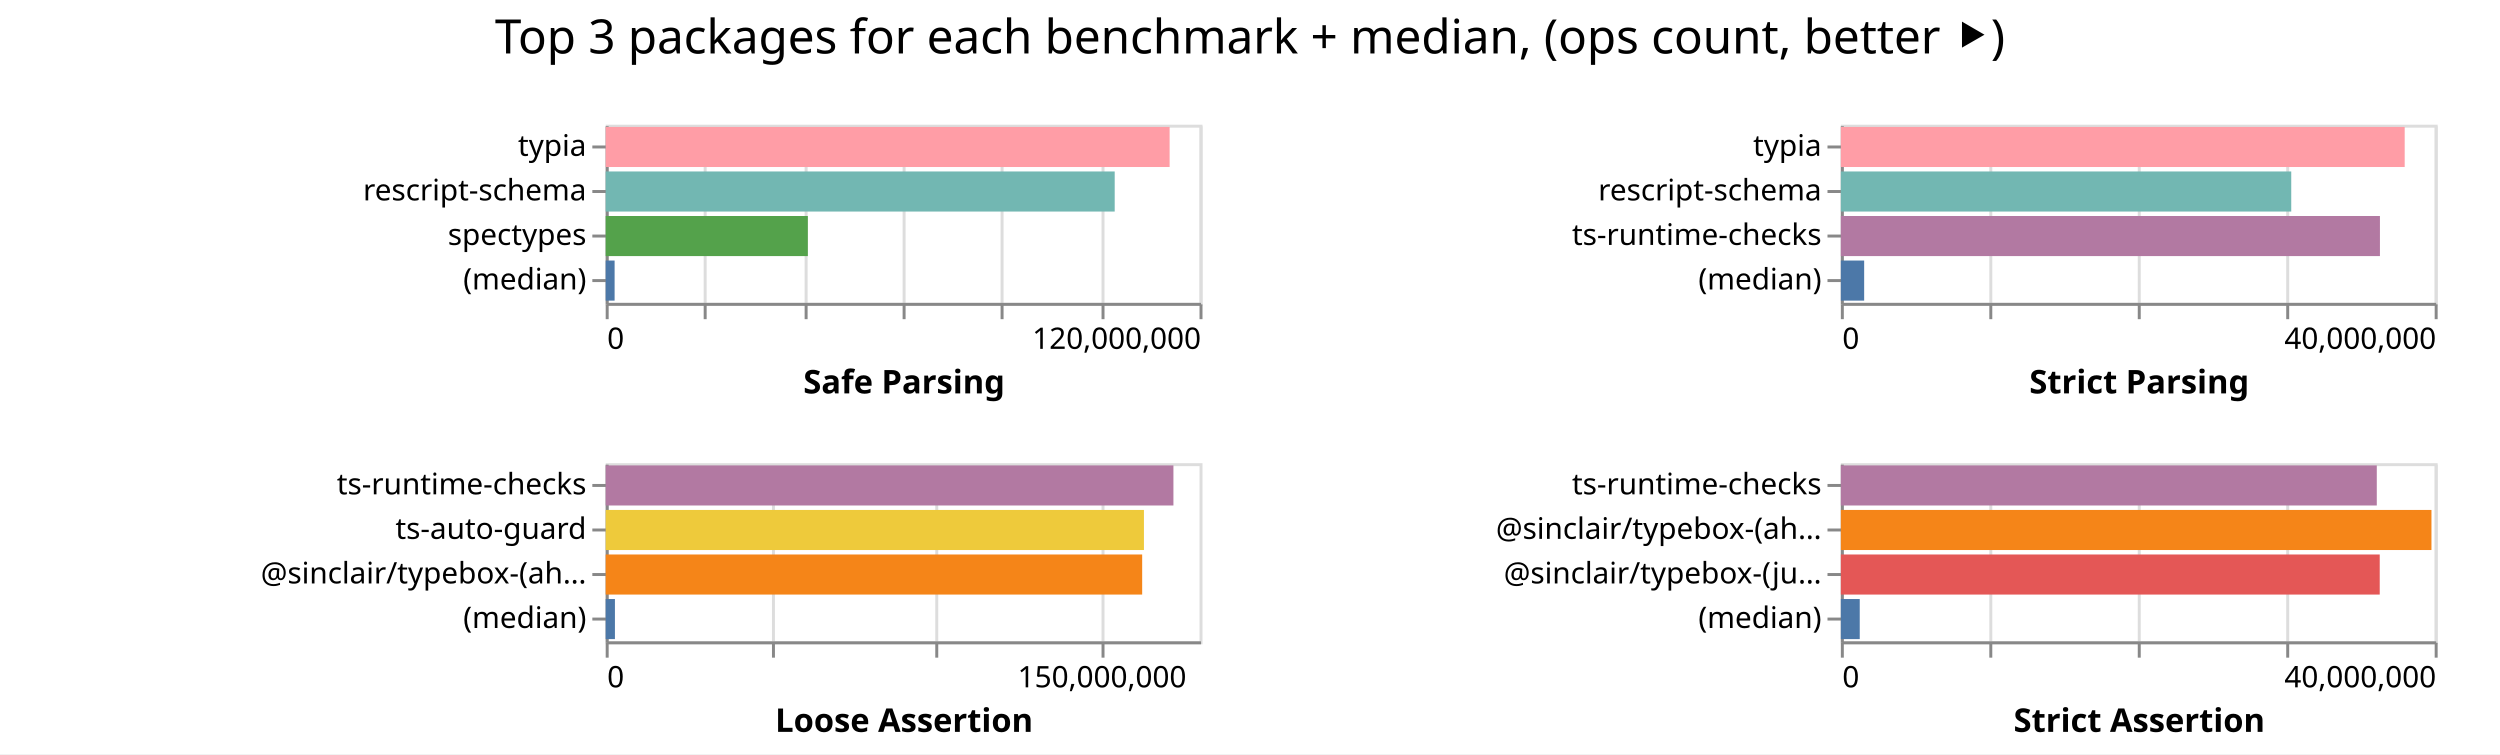
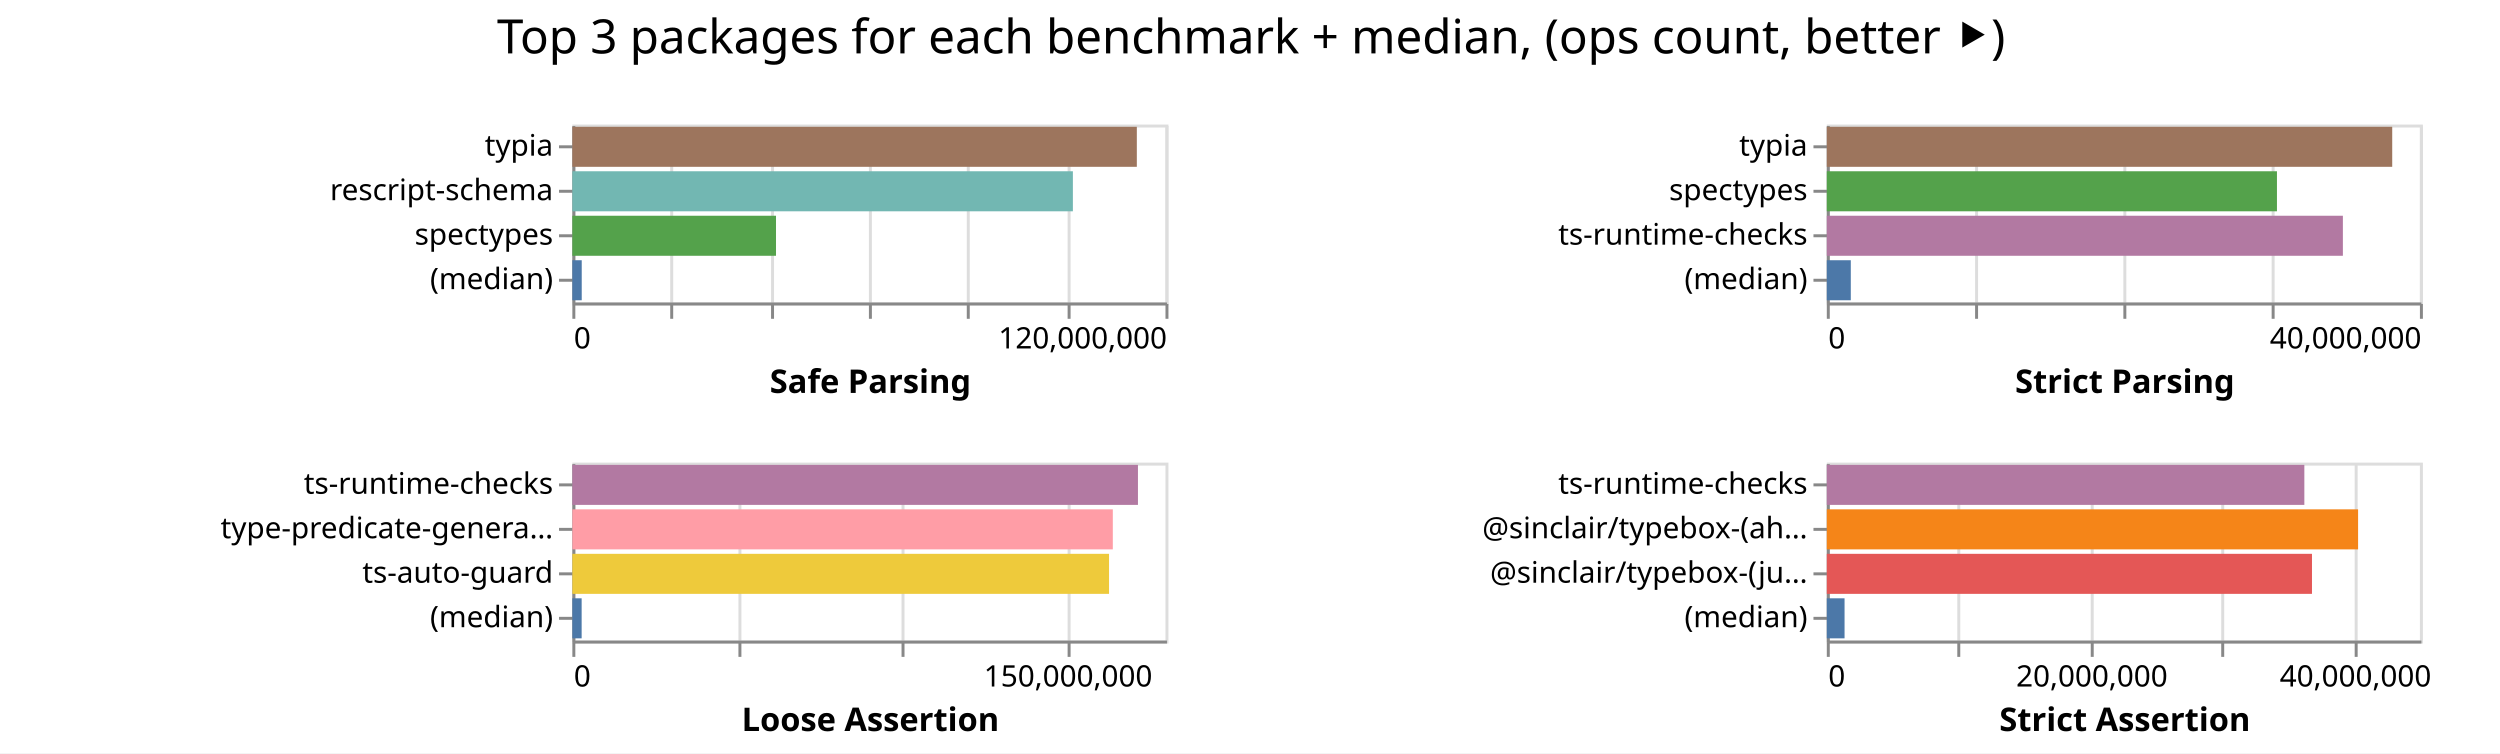
- <svg xmlns="http://www.w3.org/2000/svg" width="842" height="254" class="marks">
-   <path fill="#fff" d="M0 0h842v254H0z" />
+ <svg xmlns="http://www.w3.org/2000/svg" width="843" height="254" class="marks">
+   <path fill="#fff" d="M0 0h843v254H0z" />
  <g fill="none" stroke-miterlimit="10" aria-roledescription="group mark container" class="mark-group role-frame root">
-     <path d="M204 42" aria-hidden="true" class="background" />
+     <path d="M193 42" aria-hidden="true" class="background" />
    <g aria-roledescription="group mark container" class="mark-group role-scope child__Safe_Parsing_group">
-       <path stroke="#ddd" d="M204.5 42.5h200v60h-200Z" aria-hidden="true" class="background" />
+       <path stroke="#ddd" d="M193.5 42.5h200v60h-200Z" aria-hidden="true" class="background" />
      <g aria-hidden="true" class="mark-group role-axis">
-         <path d="M204.5 102.5" aria-hidden="true" class="background" pointer-events="none" />
+         <path d="M193.5 102.5" aria-hidden="true" class="background" pointer-events="none" />
        <g stroke="#ddd" class="mark-rule role-axis-grid" pointer-events="none">
-           <path d="M204.5 102.5v-60M237.5 102.5v-60M271.5 102.5v-60M304.5 102.5v-60M337.5 102.5v-60M371.5 102.5v-60M404.5 102.5v-60" />
+           <path d="M193.5 102.5v-60M226.5 102.5v-60M260.5 102.5v-60M293.5 102.5v-60M326.5 102.5v-60M360.5 102.5v-60M393.5 102.5v-60" />
        </g>
      </g>
      <g aria-label="X-axis titled 'Safe Parsing' for a linear scale with values from 0 to 120,000,000" aria-roledescription="axis" class="mark-group role-axis" pointer-events="none">
-         <path d="M204.5 102.5" aria-hidden="true" class="background" />
+         <path d="M193.5 102.5" aria-hidden="true" class="background" />
        <g stroke="#888" class="mark-rule role-axis-tick">
-           <path d="M204.5 102.5v5M237.5 102.5v5M271.5 102.5v5M304.5 102.5v5M337.5 102.5v5M371.5 102.5v5M404.5 102.5v5" />
+           <path d="M193.5 102.5v5M226.5 102.5v5M260.5 102.5v5M293.5 102.5v5M326.5 102.5v5M360.5 102.5v5M393.5 102.5v5" />
        </g>
        <g fill="#000" class="mark-text role-axis-label" font-family="sans-serif" font-size="10">
-           <text transform="translate(204.5 117.5)">0</text>
-           <text text-anchor="end" transform="translate(404.5 117.5)">120,000,000</text>
+           <text transform="translate(193.5 117.5)">0</text>
+           <text text-anchor="end" transform="translate(393.5 117.5)">120,000,000</text>
        </g>
-         <path stroke="#888" d="M204.5 102.5h200" class="mark-rule role-axis-domain" />
-         <text fill="#000" class="mark-text role-axis-title" font-family="sans-serif" font-size="11" font-weight="bold" text-anchor="middle" transform="translate(304.5 132.5)">Safe Parsing</text>
+         <path stroke="#888" d="M193.5 102.5h200" class="mark-rule role-axis-domain" />
+         <text fill="#000" class="mark-text role-axis-title" font-family="sans-serif" font-size="11" font-weight="bold" text-anchor="middle" transform="translate(293.5 132.5)">Safe Parsing</text>
      </g>
      <g aria-label="Y-axis for a discrete scale with 4 values: typia, rescript-schema, spectypes, (median)" aria-roledescription="axis" class="mark-group role-axis" pointer-events="none">
-         <path d="M204.5 42.5" aria-hidden="true" class="background" />
+         <path d="M193.5 42.5" aria-hidden="true" class="background" />
        <g stroke="#888" class="mark-rule role-axis-tick">
-           <path d="M204.5 49.5h-5M204.5 64.5h-5M204.5 79.5h-5M204.5 94.5h-5" />
+           <path d="M193.5 49.5h-5M193.5 64.5h-5M193.5 79.5h-5M193.5 94.5h-5" />
        </g>
        <g fill="#000" class="mark-text role-axis-label" font-family="sans-serif" font-size="10" text-anchor="end">
-           <text transform="translate(197.5 52.5)">typia</text>
-           <text transform="translate(197.5 67.5)">rescript-schema</text>
-           <text transform="translate(197.5 82.5)">spectypes</text>
-           <text transform="translate(197.5 97.5)">(median)</text>
+           <text transform="translate(186.5 52.5)">typia</text>
+           <text transform="translate(186.5 67.5)">rescript-schema</text>
+           <text transform="translate(186.5 82.5)">spectypes</text>
+           <text transform="translate(186.5 97.5)">(median)</text>
        </g>
-         <path stroke="#888" d="M204.5 42.5v60" class="mark-rule role-axis-domain" />
+         <path stroke="#888" d="M193.5 42.5v60" class="mark-rule role-axis-domain" />
      </g>
      <g aria-roledescription="rect mark container" class="mark-rect role-mark child__Safe_Parsing_marks">
-         <path fill="#ff9da6" d="M204 42.75h189.93v13.5H204Z" aria-label="Safe Parsing: 113957446; name: typia" aria-roledescription="bar" />
-         <path fill="#72b7b2" d="M204 57.75h171.431v13.5H204Z" aria-label="Safe Parsing: 102858670; name: rescript-schema" aria-roledescription="bar" />
-         <path fill="#54a24b" d="M204 72.75h68.084v13.5H204Z" aria-label="Safe Parsing: 40850296; name: spectypes" aria-roledescription="bar" />
-         <path fill="#4c78a8" d="M204 87.75h2.999v13.5H204Z" aria-label="Safe Parsing: 1799386; name: (median)" aria-roledescription="bar" />
+         <path fill="#9d755d" d="M193 42.75h190.34v13.5H193Z" aria-label="Safe Parsing: 114203719; name: typia" aria-roledescription="bar" />
+         <path fill="#72b7b2" d="M193 57.75h168.776v13.5H193Z" aria-label="Safe Parsing: 101265556; name: rescript-schema" aria-roledescription="bar" />
+         <path fill="#54a24b" d="M193 72.75h68.668v13.5H193Z" aria-label="Safe Parsing: 41200624; name: spectypes" aria-roledescription="bar" />
+         <path fill="#4c78a8" d="M193 87.75h3.16v13.5H193Z" aria-label="Safe Parsing: 1895465; name: (median)" aria-roledescription="bar" />
      </g>
    </g>
    <g aria-roledescription="group mark container" class="mark-group role-scope child__Strict_Parsing_group">
-       <path stroke="#ddd" d="M620.5 42.5h200v60h-200Z" aria-hidden="true" class="background" />
+       <path stroke="#ddd" d="M616.5 42.5h200v60h-200Z" aria-hidden="true" class="background" />
      <g aria-hidden="true" class="mark-group role-axis">
-         <path d="M620.5 102.5" aria-hidden="true" class="background" pointer-events="none" />
+         <path d="M616.5 102.5" aria-hidden="true" class="background" pointer-events="none" />
        <g stroke="#ddd" class="mark-rule role-axis-grid" pointer-events="none">
-           <path d="M620.5 102.5v-60M670.5 102.5v-60M720.5 102.5v-60M770.5 102.5v-60M820.5 102.5v-60" />
+           <path d="M616.5 102.5v-60M666.5 102.5v-60M716.5 102.5v-60M766.5 102.5v-60M816.5 102.5v-60" />
        </g>
      </g>
      <g aria-label="X-axis titled 'Strict Parsing' for a linear scale with values from 0 to 40,000,000" aria-roledescription="axis" class="mark-group role-axis" pointer-events="none">
-         <path d="M620.5 102.5" aria-hidden="true" class="background" />
+         <path d="M616.5 102.5" aria-hidden="true" class="background" />
        <g stroke="#888" class="mark-rule role-axis-tick">
-           <path d="M620.5 102.5v5M670.5 102.5v5M720.5 102.5v5M770.5 102.5v5M820.5 102.5v5" />
+           <path d="M616.5 102.5v5M666.5 102.5v5M716.5 102.5v5M766.5 102.5v5M816.5 102.5v5" />
        </g>
        <g fill="#000" class="mark-text role-axis-label" font-family="sans-serif" font-size="10">
-           <text transform="translate(620.5 117.5)">0</text>
-           <text text-anchor="end" transform="translate(820.5 117.5)">40,000,000</text>
+           <text transform="translate(616.5 117.5)">0</text>
+           <text text-anchor="end" transform="translate(816.5 117.5)">40,000,000</text>
        </g>
-         <path stroke="#888" d="M620.5 102.5h200" class="mark-rule role-axis-domain" />
-         <text fill="#000" class="mark-text role-axis-title" font-family="sans-serif" font-size="11" font-weight="bold" text-anchor="middle" transform="translate(720.5 132.5)">Strict Parsing</text>
+         <path stroke="#888" d="M616.5 102.5h200" class="mark-rule role-axis-domain" />
+         <text fill="#000" class="mark-text role-axis-title" font-family="sans-serif" font-size="11" font-weight="bold" text-anchor="middle" transform="translate(716.5 132.5)">Strict Parsing</text>
      </g>
-       <g aria-label="Y-axis for a discrete scale with 4 values: typia, rescript-schema, ts-runtime-checks, (median)" aria-roledescription="axis" class="mark-group role-axis" pointer-events="none">
-         <path d="M620.5 42.5" aria-hidden="true" class="background" />
+       <g aria-label="Y-axis for a discrete scale with 4 values: typia, spectypes, ts-runtime-checks, (median)" aria-roledescription="axis" class="mark-group role-axis" pointer-events="none">
+         <path d="M616.5 42.5" aria-hidden="true" class="background" />
        <g stroke="#888" class="mark-rule role-axis-tick">
-           <path d="M620.5 49.5h-5M620.5 64.5h-5M620.5 79.5h-5M620.5 94.5h-5" />
+           <path d="M616.5 49.5h-5M616.5 64.5h-5M616.5 79.5h-5M616.5 94.5h-5" />
        </g>
        <g fill="#000" class="mark-text role-axis-label" font-family="sans-serif" font-size="10" text-anchor="end">
-           <text transform="translate(613.5 52.5)">typia</text>
-           <text transform="translate(613.5 67.5)">rescript-schema</text>
-           <text transform="translate(613.5 82.5)">ts-runtime-checks</text>
-           <text transform="translate(613.5 97.5)">(median)</text>
+           <text transform="translate(609.5 52.5)">typia</text>
+           <text transform="translate(609.5 67.5)">spectypes</text>
+           <text transform="translate(609.5 82.5)">ts-runtime-checks</text>
+           <text transform="translate(609.5 97.5)">(median)</text>
        </g>
-         <path stroke="#888" d="M620.5 42.5v60" class="mark-rule role-axis-domain" />
+         <path stroke="#888" d="M616.5 42.5v60" class="mark-rule role-axis-domain" />
      </g>
      <g aria-roledescription="rect mark container" class="mark-rect role-mark child__Strict_Parsing_marks">
-         <path fill="#ff9da6" d="M620 42.75h189.902v13.5H620Z" aria-label="Strict Parsing: 37980365; name: typia" aria-roledescription="bar" />
-         <path fill="#72b7b2" d="M620 57.75h151.691v13.5H620Z" aria-label="Strict Parsing: 30338197; name: rescript-schema" aria-roledescription="bar" />
-         <path fill="#b279a2" d="M620 72.75h181.561v13.5H620Z" aria-label="Strict Parsing: 36312200; name: ts-runtime-checks" aria-roledescription="bar" />
-         <path fill="#4c78a8" d="M620 87.75h7.85v13.5H620Z" aria-label="Strict Parsing: 1569880; name: (median)" aria-roledescription="bar" />
+         <path fill="#9d755d" d="M616 42.75h190.656v13.5H616Z" aria-label="Strict Parsing: 38131215; name: typia" aria-roledescription="bar" />
+         <path fill="#54a24b" d="M616 57.75h151.79v13.5H616Z" aria-label="Strict Parsing: 30357985; name: spectypes" aria-roledescription="bar" />
+         <path fill="#b279a2" d="M616 72.75h174.02v13.5H616Z" aria-label="Strict Parsing: 34804062; name: ts-runtime-checks" aria-roledescription="bar" />
+         <path fill="#4c78a8" d="M616 87.75h8.087v13.5H616Z" aria-label="Strict Parsing: 1617336.5; name: (median)" aria-roledescription="bar" />
      </g>
    </g>
    <g aria-roledescription="group mark container" class="mark-group role-scope child__Loose_Assertion_group">
-       <path stroke="#ddd" d="M204.5 156.5h200v60h-200Z" aria-hidden="true" class="background" />
+       <path stroke="#ddd" d="M193.5 156.5h200v60h-200Z" aria-hidden="true" class="background" />
      <g aria-hidden="true" class="mark-group role-axis">
-         <path d="M204.5 216.5" aria-hidden="true" class="background" pointer-events="none" />
+         <path d="M193.5 216.5" aria-hidden="true" class="background" pointer-events="none" />
        <g stroke="#ddd" class="mark-rule role-axis-grid" pointer-events="none">
-           <path d="M204.5 216.5v-60M260.5 216.5v-60M315.5 216.5v-60M371.5 216.5v-60" />
+           <path d="M193.5 216.5v-60M249.5 216.5v-60M304.5 216.5v-60M360.5 216.5v-60" />
        </g>
      </g>
      <g aria-label="X-axis titled 'Loose Assertion' for a linear scale with values from 0 to 180,000,000" aria-roledescription="axis" class="mark-group role-axis" pointer-events="none">
-         <path d="M204.5 216.5" aria-hidden="true" class="background" />
+         <path d="M193.5 216.5" aria-hidden="true" class="background" />
        <g stroke="#888" class="mark-rule role-axis-tick">
-           <path d="M204.5 216.5v5M260.5 216.5v5M315.5 216.5v5M371.5 216.5v5" />
+           <path d="M193.5 216.5v5M249.5 216.5v5M304.5 216.5v5M360.5 216.5v5" />
        </g>
        <g fill="#000" class="mark-text role-axis-label" font-family="sans-serif" font-size="10">
-           <text transform="translate(204.5 231.5)">0</text>
-           <text text-anchor="middle" transform="translate(371.167 231.5)">150,000,000</text>
+           <text transform="translate(193.5 231.5)">0</text>
+           <text text-anchor="middle" transform="translate(360.167 231.5)">150,000,000</text>
        </g>
-         <path stroke="#888" d="M204.5 216.5h200" class="mark-rule role-axis-domain" />
-         <text fill="#000" class="mark-text role-axis-title" font-family="sans-serif" font-size="11" font-weight="bold" text-anchor="middle" transform="translate(304.5 246.5)">Loose Assertion</text>
+         <path stroke="#888" d="M193.5 216.5h200" class="mark-rule role-axis-domain" />
+         <text fill="#000" class="mark-text role-axis-title" font-family="sans-serif" font-size="11" font-weight="bold" text-anchor="middle" transform="translate(293.5 246.5)">Loose Assertion</text>
      </g>
-       <g aria-label="Y-axis for a discrete scale with 4 values: ts-runtime-checks, ts-auto-guard, @sinclair/typebox-(ahead-of-time), (median)" aria-roledescription="axis" class="mark-group role-axis" pointer-events="none">
-         <path d="M204.5 156.5" aria-hidden="true" class="background" />
+       <g aria-label="Y-axis for a discrete scale with 4 values: ts-runtime-checks, type-predicate-generator, ts-auto-guard, (median)" aria-roledescription="axis" class="mark-group role-axis" pointer-events="none">
+         <path d="M193.5 156.5" aria-hidden="true" class="background" />
        <g stroke="#888" class="mark-rule role-axis-tick">
-           <path d="M204.5 163.5h-5M204.5 178.5h-5M204.5 193.5h-5M204.5 208.5h-5" />
+           <path d="M193.5 163.5h-5M193.5 178.5h-5M193.5 193.5h-5M193.5 208.5h-5" />
        </g>
        <g fill="#000" class="mark-text role-axis-label" font-family="sans-serif" font-size="10" text-anchor="end">
-           <text transform="translate(197.5 166.5)">ts-runtime-checks</text>
-           <text transform="translate(197.5 181.5)">ts-auto-guard</text>
-           <text transform="translate(197.5 196.5)">@sinclair/typebox-(ah…</text>
-           <text transform="translate(197.5 211.5)">(median)</text>
+           <text transform="translate(186.5 166.5)">ts-runtime-checks</text>
+           <text transform="translate(186.5 181.5)">type-predicate-genera…</text>
+           <text transform="translate(186.5 196.5)">ts-auto-guard</text>
+           <text transform="translate(186.5 211.5)">(median)</text>
        </g>
-         <path stroke="#888" d="M204.5 156.5v60" class="mark-rule role-axis-domain" />
+         <path stroke="#888" d="M193.5 156.5v60" class="mark-rule role-axis-domain" />
      </g>
      <g aria-roledescription="rect mark container" class="mark-rect role-mark child__Loose_Assertion_marks">
-         <path fill="#b279a2" d="M204 156.75h191.21v13.5H204Z" aria-label="Loose Assertion: 172088903; name: ts-runtime-checks" aria-roledescription="bar" />
-         <path fill="#eeca3b" d="M204 171.75h181.277v13.5H204Z" aria-label="Loose Assertion: 163148997; name: ts-auto-guard" aria-roledescription="bar" />
-         <path fill="#f58518" d="M204 186.75h180.684v13.5H204Z" aria-label="Loose Assertion: 162615564; name: @sinclair/typebox-(ahead-of-time)" aria-roledescription="bar" />
-         <path fill="#4c78a8" d="M204 201.75h3.108v13.5H204Z" aria-label="Loose Assertion: 2797116; name: (median)" aria-roledescription="bar" />
+         <path fill="#b279a2" d="M193 156.75h190.718v13.5H193Z" aria-label="Loose Assertion: 171646351; name: ts-runtime-checks" aria-roledescription="bar" />
+         <path fill="#ff9da6" d="M193 171.75h182.24v13.5H193Z" aria-label="Loose Assertion: 164015410; name: type-predicate-generator" aria-roledescription="bar" />
+         <path fill="#eeca3b" d="M193 186.75h180.969v13.5H193Z" aria-label="Loose Assertion: 162871971; name: ts-auto-guard" aria-roledescription="bar" />
+         <path fill="#4c78a8" d="M193 201.75h3.13v13.5H193Z" aria-label="Loose Assertion: 2816878; name: (median)" aria-roledescription="bar" />
      </g>
    </g>
    <g aria-roledescription="group mark container" class="mark-group role-scope child__Strict_Assertion_group">
-       <path stroke="#ddd" d="M620.5 156.5h200v60h-200Z" aria-hidden="true" class="background" />
+       <path stroke="#ddd" d="M616.5 156.5h200v60h-200Z" aria-hidden="true" class="background" />
      <g aria-hidden="true" class="mark-group role-axis">
-         <path d="M620.5 216.5" aria-hidden="true" class="background" pointer-events="none" />
+         <path d="M616.5 216.5" aria-hidden="true" class="background" pointer-events="none" />
        <g stroke="#ddd" class="mark-rule role-axis-grid" pointer-events="none">
-           <path d="M620.5 216.5v-60M670.5 216.5v-60M720.5 216.5v-60M770.5 216.5v-60M820.5 216.5v-60" />
+           <path d="M616.5 216.5v-60M660.5 216.5v-60M705.5 216.5v-60M749.5 216.5v-60M794.5 216.5v-60" />
        </g>
      </g>
-       <g aria-label="X-axis titled 'Strict Assertion' for a linear scale with values from 0 to 40,000,000" aria-roledescription="axis" class="mark-group role-axis" pointer-events="none">
-         <path d="M620.5 216.5" aria-hidden="true" class="background" />
+       <g aria-label="X-axis titled 'Strict Assertion' for a linear scale with values from 0 to 45,000,000" aria-roledescription="axis" class="mark-group role-axis" pointer-events="none">
+         <path d="M616.5 216.5" aria-hidden="true" class="background" />
        <g stroke="#888" class="mark-rule role-axis-tick">
-           <path d="M620.5 216.5v5M670.5 216.5v5M720.5 216.5v5M770.5 216.5v5M820.5 216.5v5" />
+           <path d="M616.5 216.5v5M660.5 216.5v5M705.5 216.5v5M749.5 216.5v5M794.5 216.5v5" />
        </g>
        <g fill="#000" class="mark-text role-axis-label" font-family="sans-serif" font-size="10">
-           <text transform="translate(620.5 231.5)">0</text>
-           <text text-anchor="end" transform="translate(820.5 231.5)">40,000,000</text>
+           <text transform="translate(616.5 231.5)">0</text>
+           <text text-anchor="middle" transform="translate(705.389 231.5)">20,000,000</text>
+           <text text-anchor="middle" transform="translate(794.278 231.5)">40,000,000</text>
        </g>
-         <path stroke="#888" d="M620.5 216.5h200" class="mark-rule role-axis-domain" />
-         <text fill="#000" class="mark-text role-axis-title" font-family="sans-serif" font-size="11" font-weight="bold" text-anchor="middle" transform="translate(720.5 246.5)">Strict Assertion</text>
+         <path stroke="#888" d="M616.5 216.5h200" class="mark-rule role-axis-domain" />
+         <text fill="#000" class="mark-text role-axis-title" font-family="sans-serif" font-size="11" font-weight="bold" text-anchor="middle" transform="translate(716.5 246.5)">Strict Assertion</text>
      </g>
      <g aria-label="Y-axis for a discrete scale with 4 values: ts-runtime-checks, @sinclair/typebox-(ahead-of-time), @sinclair/typebox-(just-in-time), (median)" aria-roledescription="axis" class="mark-group role-axis" pointer-events="none">
-         <path d="M620.5 156.5" aria-hidden="true" class="background" />
+         <path d="M616.5 156.5" aria-hidden="true" class="background" />
        <g stroke="#888" class="mark-rule role-axis-tick">
-           <path d="M620.5 163.5h-5M620.5 178.5h-5M620.5 193.5h-5M620.5 208.5h-5" />
+           <path d="M616.5 163.5h-5M616.5 178.5h-5M616.5 193.5h-5M616.5 208.5h-5" />
        </g>
        <g fill="#000" class="mark-text role-axis-label" font-family="sans-serif" font-size="10" text-anchor="end">
-           <text transform="translate(613.5 166.5)">ts-runtime-checks</text>
-           <text transform="translate(613.5 181.5)">@sinclair/typebox-(ah…</text>
-           <text transform="translate(613.5 196.5)">@sinclair/typebox-(ju…</text>
-           <text transform="translate(613.5 211.5)">(median)</text>
+           <text transform="translate(609.5 166.5)">ts-runtime-checks</text>
+           <text transform="translate(609.5 181.5)">@sinclair/typebox-(ah…</text>
+           <text transform="translate(609.5 196.5)">@sinclair/typebox-(ju…</text>
+           <text transform="translate(609.5 211.5)">(median)</text>
        </g>
-         <path stroke="#888" d="M620.5 156.5v60" class="mark-rule role-axis-domain" />
+         <path stroke="#888" d="M616.5 156.5v60" class="mark-rule role-axis-domain" />
      </g>
      <g aria-roledescription="rect mark container" class="mark-rect role-mark child__Strict_Assertion_marks">
-         <path fill="#b279a2" d="M620 156.75h180.502v13.5H620Z" aria-label="Strict Assertion: 36100421; name: ts-runtime-checks" aria-roledescription="bar" />
-         <path fill="#f58518" d="M620 171.75h198.915v13.5H620Z" aria-label="Strict Assertion: 39783065; name: @sinclair/typebox-(ahead-of-time)" aria-roledescription="bar" />
-         <path fill="#e45756" d="M620 186.75h181.492v13.5H620Z" aria-label="Strict Assertion: 36298402; name: @sinclair/typebox-(just-in-time)" aria-roledescription="bar" />
-         <path fill="#4c78a8" d="M620 201.75h6.36v13.5H620Z" aria-label="Strict Assertion: 1272059; name: (median)" aria-roledescription="bar" />
+         <path fill="#b279a2" d="M616 156.75h161.026v13.5H616Z" aria-label="Strict Assertion: 36230762; name: ts-runtime-checks" aria-roledescription="bar" />
+         <path fill="#f58518" d="M616 171.75h179.148v13.5H616Z" aria-label="Strict Assertion: 40308355; name: @sinclair/typebox-(ahead-of-time)" aria-roledescription="bar" />
+         <path fill="#e45756" d="M616 186.75h163.598v13.5H616Z" aria-label="Strict Assertion: 36809501; name: @sinclair/typebox-(just-in-time)" aria-roledescription="bar" />
+         <path fill="#4c78a8" d="M616 201.75h5.984v13.5H616Z" aria-label="Strict Assertion: 1346349; name: (median)" aria-roledescription="bar" />
      </g>
    </g>
    <g class="mark-group role-title">
-       <path d="M421 5" aria-hidden="true" class="background" pointer-events="none" />
-       <text fill="#000" aria-label="Title text 'Top 3 packages for each benchmark + median, (ops count, better ⯈)'" aria-roledescription="title" class="mark-text role-title-text" font-family="sans-serif" font-size="16" pointer-events="none" text-anchor="middle" transform="translate(421 18)">Top 3 packages for each benchmark + median, (ops count, better ⯈)</text>
+       <path d="M421.889 5" aria-hidden="true" class="background" pointer-events="none" />
+       <text fill="#000" aria-label="Title text 'Top 3 packages for each benchmark + median, (ops count, better ⯈)'" aria-roledescription="title" class="mark-text role-title-text" font-family="sans-serif" font-size="16" pointer-events="none" text-anchor="middle" transform="translate(421.889 18)">Top 3 packages for each benchmark + median, (ops count, better ⯈)</text>
    </g>
  </g>
</svg>
